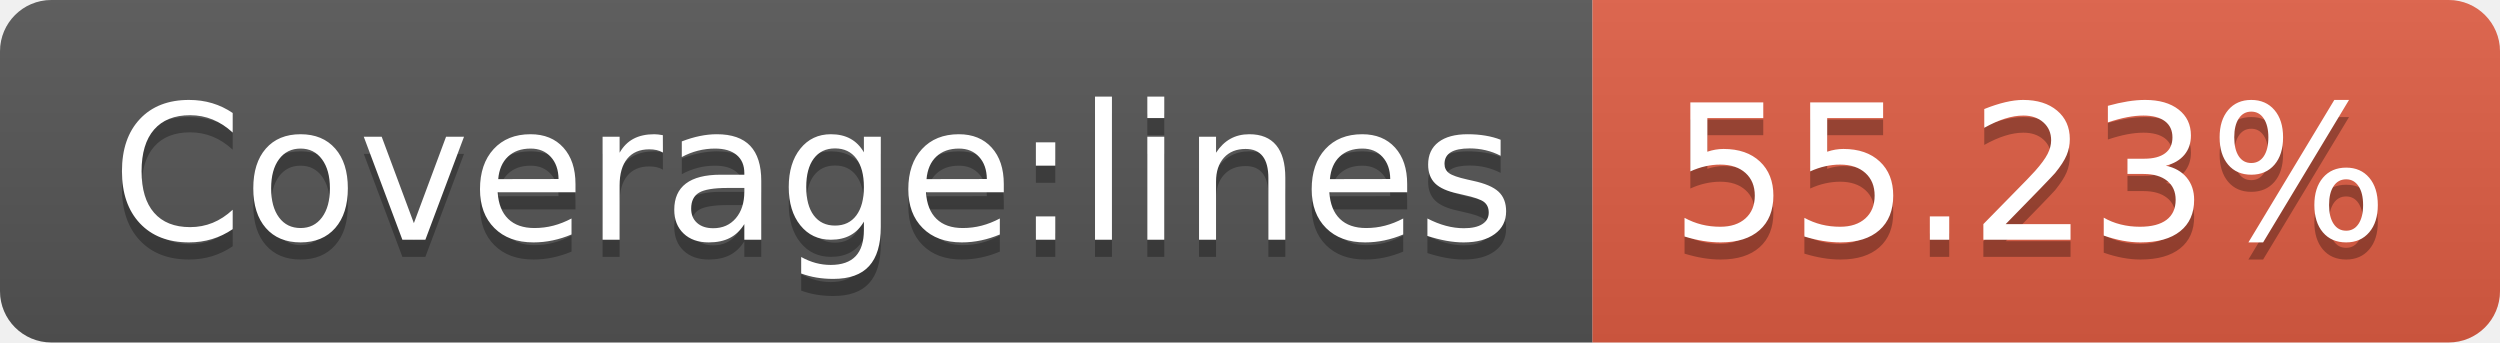
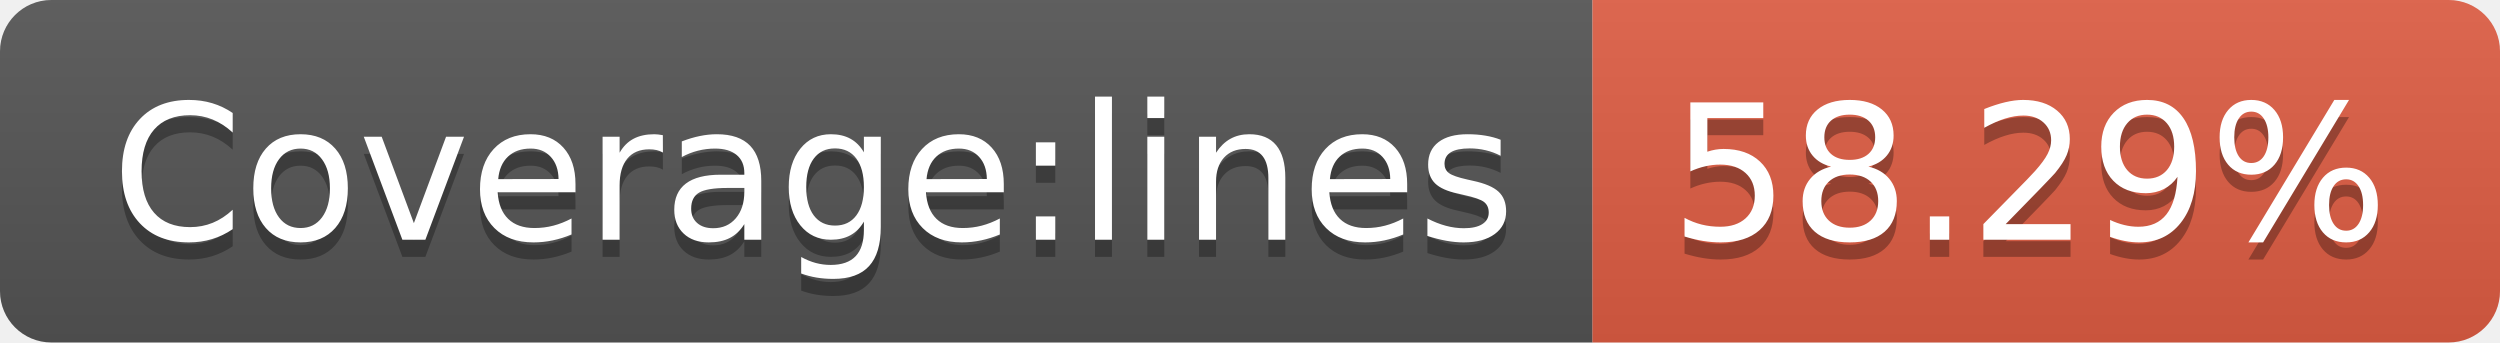
<svg xmlns="http://www.w3.org/2000/svg" width="146" height="20">
  <linearGradient id="b" x2="0" y2="100%">
    <stop offset="0" stop-color="#bbb" stop-opacity=".1" />
    <stop offset="1" stop-opacity=".1" />
  </linearGradient>
  <clipPath id="a">
    <rect width="146" height="20" rx="3" fill="#fff" />
  </clipPath>
  <g clip-path="url(#a)">
    <path fill="#555" d="M0 0h93v20H0z" />
    <path fill="#e05d44" d="M93 0h53v20H93z" />
    <path fill="url(#b)" d="M0 0h146v20H0z" />
  </g>
  <g fill="#fff" text-anchor="middle" font-family="DejaVu Sans,Verdana,Geneva,sans-serif" font-size="110">
    <text x="475" y="150" fill="#010101" fill-opacity=".3" transform="scale(.1)" textLength="830">Coverage:lines</text>
    <text x="475" y="140" transform="scale(.1)" textLength="830">Coverage:lines</text>
-     <text x="1185" y="150" fill="#010101" fill-opacity=".3" transform="scale(.1)" textLength="430">55.23%</text>
-     <text x="1185" y="140" transform="scale(.1)" textLength="430">55.23%</text>
+     <text x="1185" y="150" fill="#010101" fill-opacity=".3" transform="scale(.1)" textLength="430">58.29%</text>
+     <text x="1185" y="140" transform="scale(.1)" textLength="430">58.29%</text>
  </g>
</svg>
